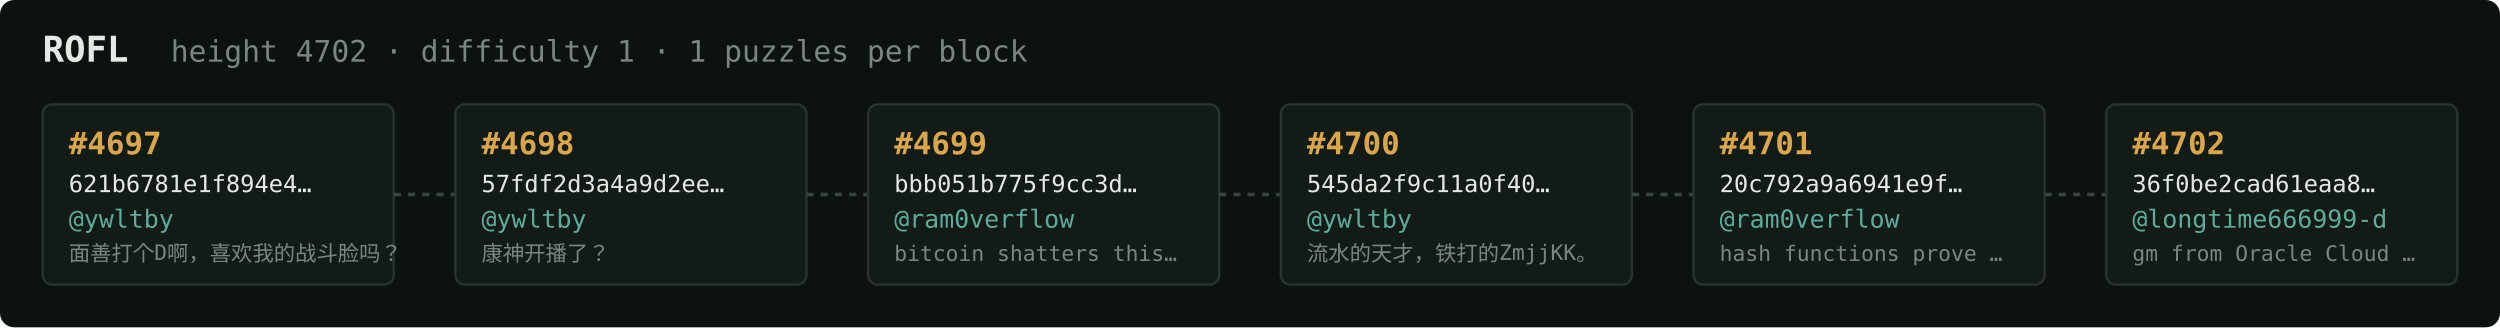
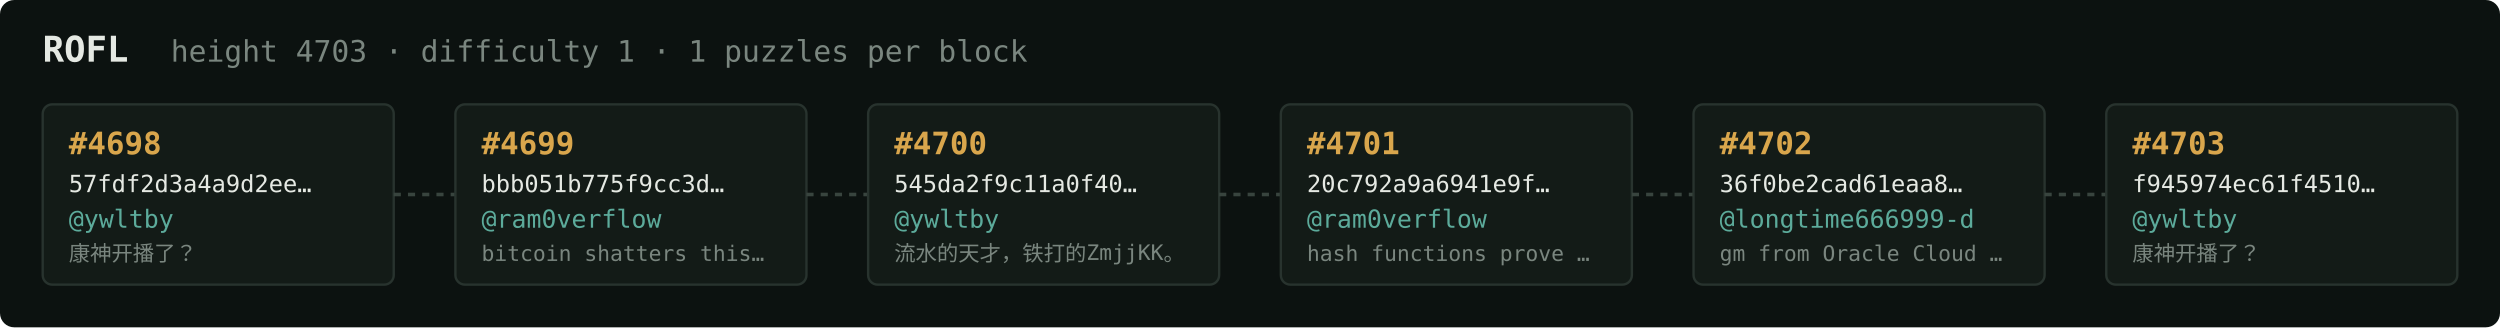
<svg xmlns="http://www.w3.org/2000/svg" width="1054" height="138" viewBox="0 0 1054 138" font-family="ui-monospace,SFMono-Regular,Menlo,monospace">
  <rect fill="#0c1210" width="1054" height="138" rx="6" />
  <text x="18" y="26" fill="#e5e9e3" font-size="15" font-weight="700">ROFL</text>
-   <text x="72" y="26" fill="#7a867f" font-size="12.5">height 4702 · difficulty 1 · 1 puzzles per block</text>
+   <text x="72" y="26" fill="#7a867f" font-size="12.5">height 4703 · difficulty 1 · 1 puzzles per block</text>
  <rect x="18" y="44" width="148" height="76" rx="4" fill="#131b17" stroke="#28332e" stroke-width="1" />
-   <text x="29" y="65" fill="#d9a64c" font-size="13" font-weight="700">#4697</text>
-   <text x="29" y="81" fill="#e5e9e3" font-size="10">621b6781e1f894e4…</text>
+   <text x="29" y="65" fill="#d9a64c" font-size="13" font-weight="700">#4698</text>
+   <text x="29" y="81" fill="#e5e9e3" font-size="10">57fdf2d3a4a9d2ee…</text>
  <text x="29" y="96" fill="#5cab9b" font-size="10.5">@ywltby</text>
-   <text x="29" y="110" fill="#7a867f" font-size="9">面善打个D啊，喜欢我的战斗脸吗？</text>
+   <text x="29" y="110" fill="#7a867f" font-size="9">康神开播了？</text>
  <line x1="166" y1="82.0" x2="192" y2="82.0" stroke="#38443e" stroke-width="1.5" stroke-dasharray="3 3" />
  <rect x="192" y="44" width="148" height="76" rx="4" fill="#131b17" stroke="#28332e" stroke-width="1" />
-   <text x="203" y="65" fill="#d9a64c" font-size="13" font-weight="700">#4698</text>
-   <text x="203" y="81" fill="#e5e9e3" font-size="10">57fdf2d3a4a9d2ee…</text>
-   <text x="203" y="96" fill="#5cab9b" font-size="10.5">@ywltby</text>
-   <text x="203" y="110" fill="#7a867f" font-size="9">康神开播了？</text>
+   <text x="203" y="65" fill="#d9a64c" font-size="13" font-weight="700">#4699</text>
+   <text x="203" y="81" fill="#e5e9e3" font-size="10">bbb051b775f9cc3d…</text>
+   <text x="203" y="96" fill="#5cab9b" font-size="10.5">@ram0verflow</text>
+   <text x="203" y="110" fill="#7a867f" font-size="9">bitcoin shatters this…</text>
  <line x1="340" y1="82.0" x2="366" y2="82.0" stroke="#38443e" stroke-width="1.5" stroke-dasharray="3 3" />
  <rect x="366" y="44" width="148" height="76" rx="4" fill="#131b17" stroke="#28332e" stroke-width="1" />
-   <text x="377" y="65" fill="#d9a64c" font-size="13" font-weight="700">#4699</text>
-   <text x="377" y="81" fill="#e5e9e3" font-size="10">bbb051b775f9cc3d…</text>
-   <text x="377" y="96" fill="#5cab9b" font-size="10.5">@ram0verflow</text>
-   <text x="377" y="110" fill="#7a867f" font-size="9">bitcoin shatters this…</text>
+   <text x="377" y="65" fill="#d9a64c" font-size="13" font-weight="700">#4700</text>
+   <text x="377" y="81" fill="#e5e9e3" font-size="10">545da2f9c11a0f40…</text>
+   <text x="377" y="96" fill="#5cab9b" font-size="10.5">@ywltby</text>
+   <text x="377" y="110" fill="#7a867f" font-size="9">流水的天才，铁打的ZmjjKK。</text>
  <line x1="514" y1="82.0" x2="540" y2="82.0" stroke="#38443e" stroke-width="1.5" stroke-dasharray="3 3" />
  <rect x="540" y="44" width="148" height="76" rx="4" fill="#131b17" stroke="#28332e" stroke-width="1" />
-   <text x="551" y="65" fill="#d9a64c" font-size="13" font-weight="700">#4700</text>
-   <text x="551" y="81" fill="#e5e9e3" font-size="10">545da2f9c11a0f40…</text>
-   <text x="551" y="96" fill="#5cab9b" font-size="10.5">@ywltby</text>
-   <text x="551" y="110" fill="#7a867f" font-size="9">流水的天才，铁打的ZmjjKK。</text>
+   <text x="551" y="65" fill="#d9a64c" font-size="13" font-weight="700">#4701</text>
+   <text x="551" y="81" fill="#e5e9e3" font-size="10">20c792a9a6941e9f…</text>
+   <text x="551" y="96" fill="#5cab9b" font-size="10.5">@ram0verflow</text>
+   <text x="551" y="110" fill="#7a867f" font-size="9">hash functions prove …</text>
  <line x1="688" y1="82.0" x2="714" y2="82.0" stroke="#38443e" stroke-width="1.5" stroke-dasharray="3 3" />
  <rect x="714" y="44" width="148" height="76" rx="4" fill="#131b17" stroke="#28332e" stroke-width="1" />
-   <text x="725" y="65" fill="#d9a64c" font-size="13" font-weight="700">#4701</text>
-   <text x="725" y="81" fill="#e5e9e3" font-size="10">20c792a9a6941e9f…</text>
-   <text x="725" y="96" fill="#5cab9b" font-size="10.5">@ram0verflow</text>
-   <text x="725" y="110" fill="#7a867f" font-size="9">hash functions prove …</text>
+   <text x="725" y="65" fill="#d9a64c" font-size="13" font-weight="700">#4702</text>
+   <text x="725" y="81" fill="#e5e9e3" font-size="10">36f0be2cad61eaa8…</text>
+   <text x="725" y="96" fill="#5cab9b" font-size="10.5">@longtime666999-d</text>
+   <text x="725" y="110" fill="#7a867f" font-size="9">gm from Oracle Cloud …</text>
  <line x1="862" y1="82.0" x2="888" y2="82.0" stroke="#38443e" stroke-width="1.5" stroke-dasharray="3 3" />
  <rect x="888" y="44" width="148" height="76" rx="4" fill="#131b17" stroke="#28332e" stroke-width="1" />
-   <text x="899" y="65" fill="#d9a64c" font-size="13" font-weight="700">#4702</text>
-   <text x="899" y="81" fill="#e5e9e3" font-size="10">36f0be2cad61eaa8…</text>
-   <text x="899" y="96" fill="#5cab9b" font-size="10.5">@longtime666999-d</text>
-   <text x="899" y="110" fill="#7a867f" font-size="9">gm from Oracle Cloud …</text>
+   <text x="899" y="65" fill="#d9a64c" font-size="13" font-weight="700">#4703</text>
+   <text x="899" y="81" fill="#e5e9e3" font-size="10">f945974ec61f4510…</text>
+   <text x="899" y="96" fill="#5cab9b" font-size="10.5">@ywltby</text>
+   <text x="899" y="110" fill="#7a867f" font-size="9">康神开播了？</text>
</svg>
